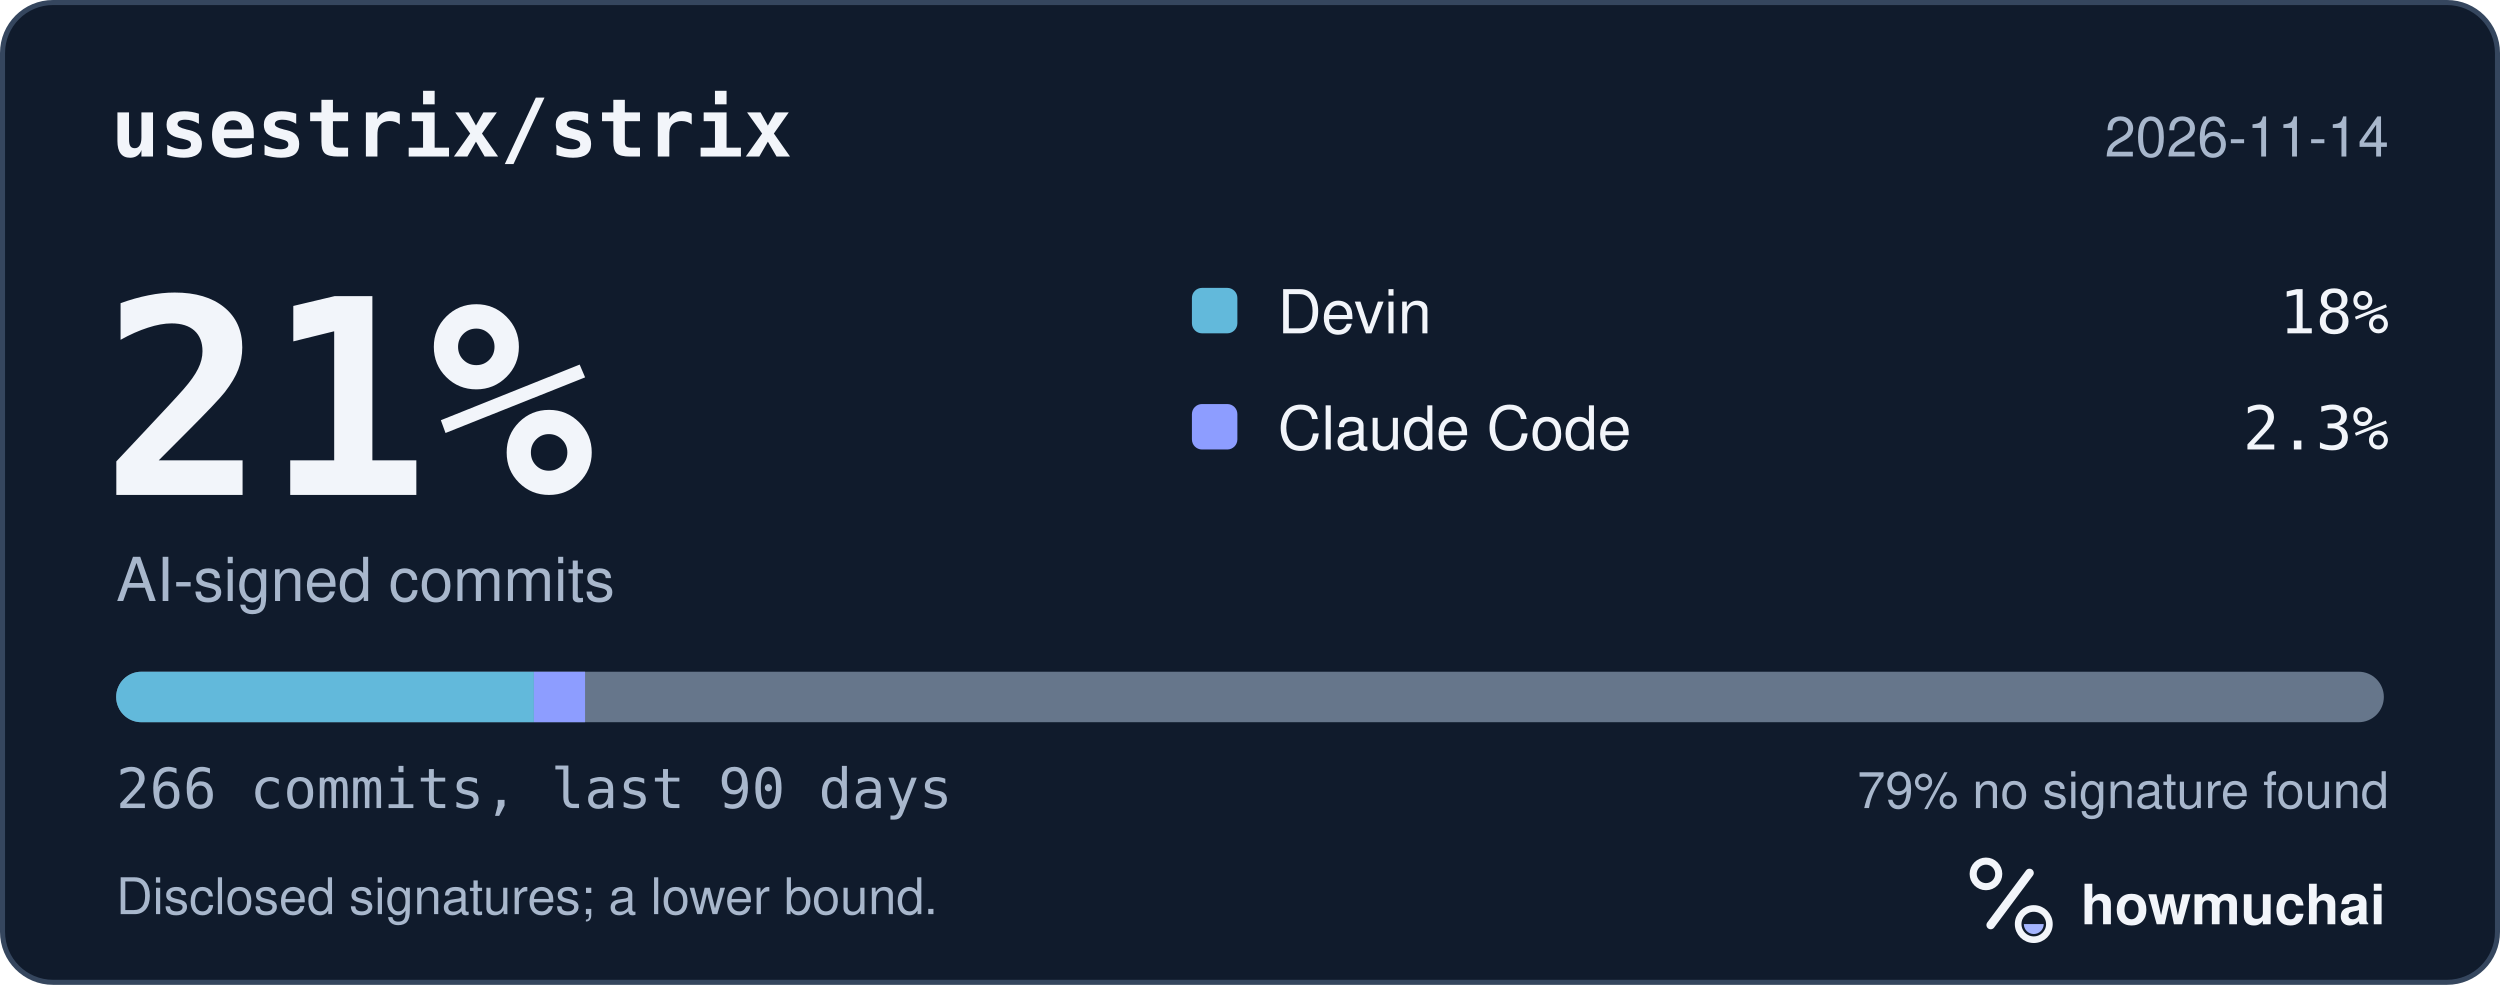
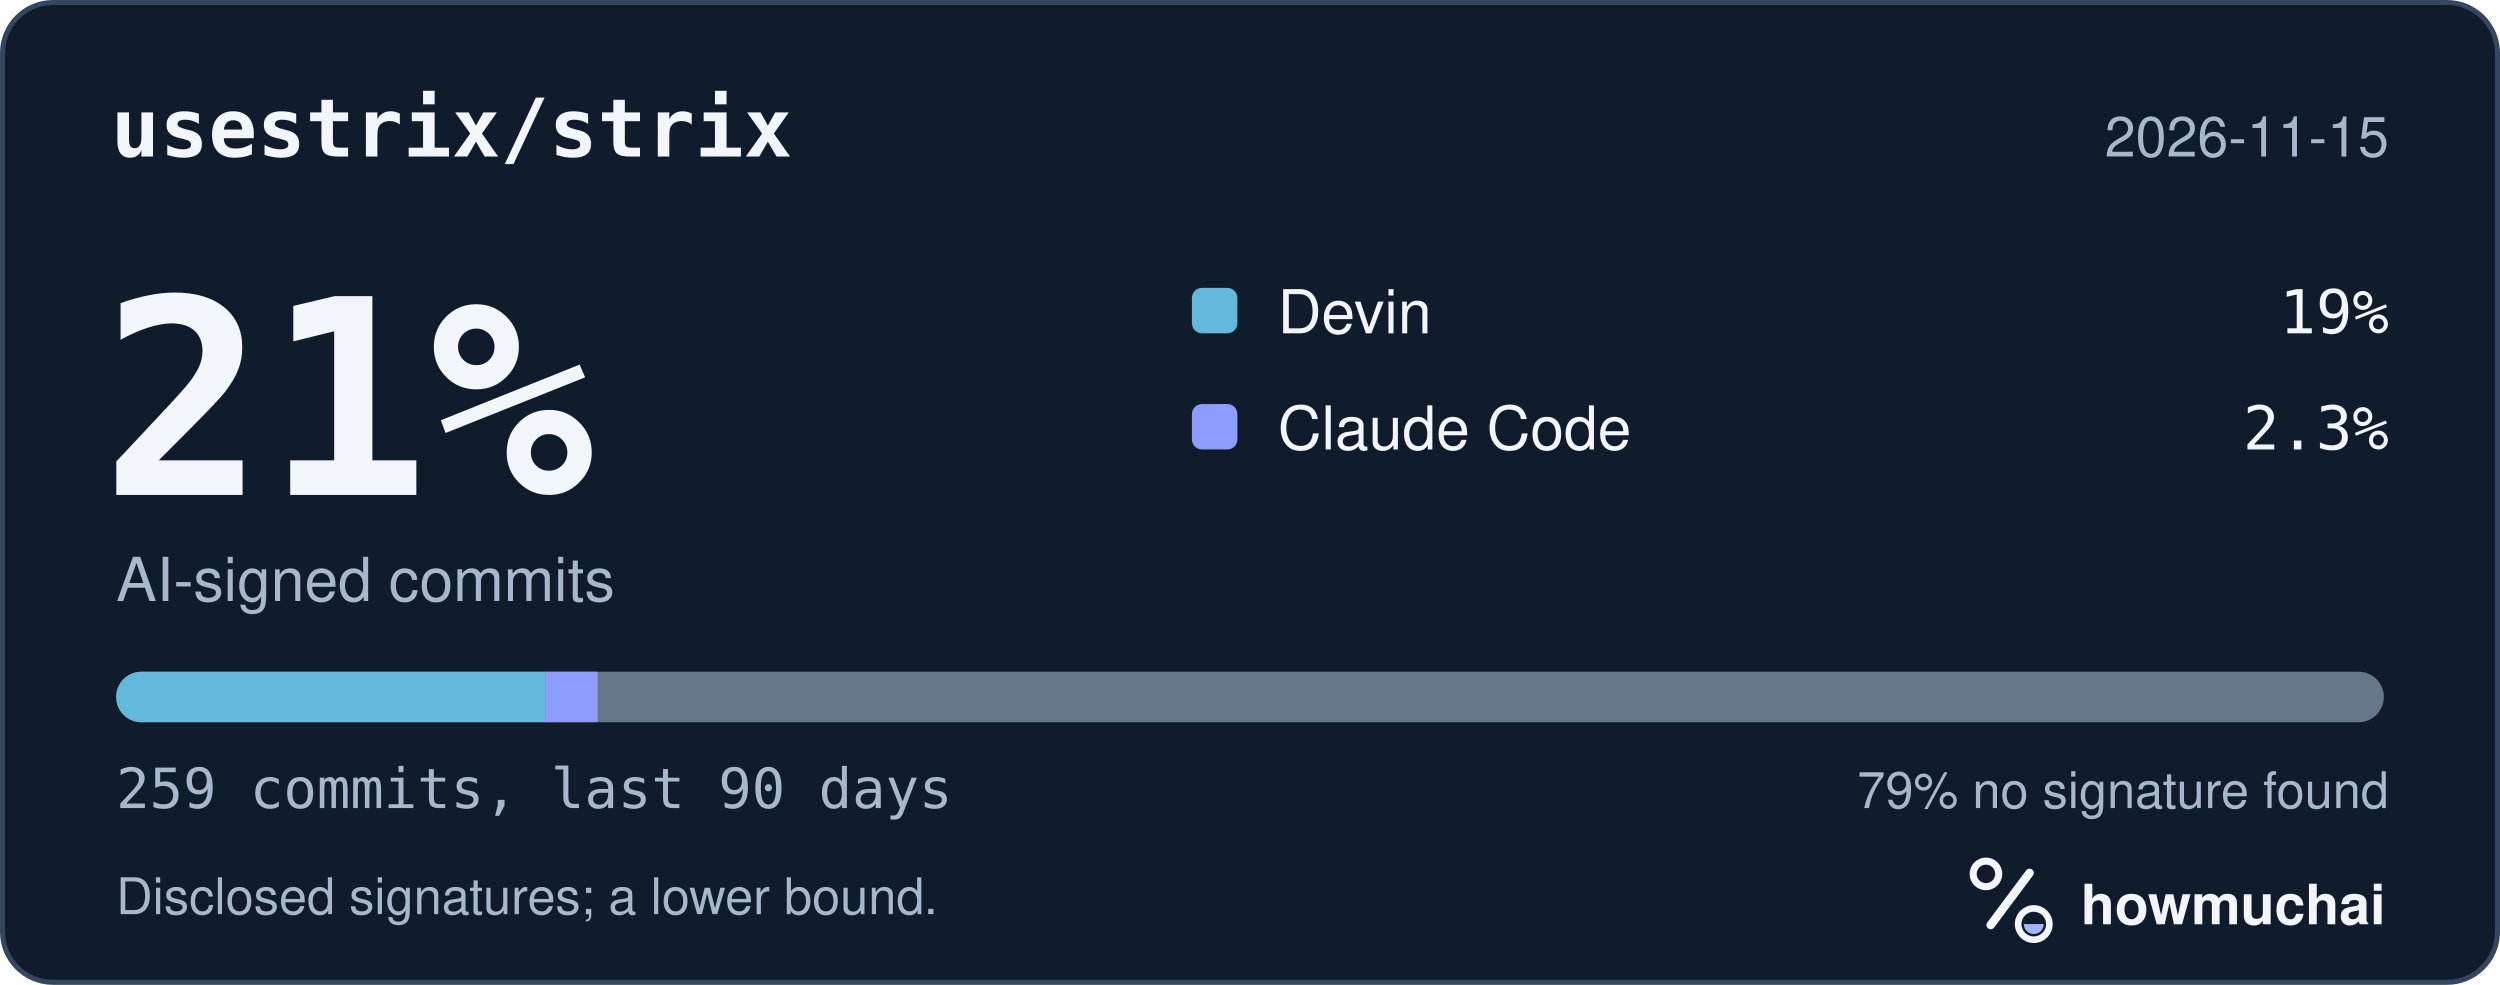
<svg xmlns="http://www.w3.org/2000/svg" width="495" height="195" viewBox="0 0 495 195" role="img" aria-labelledby="hm-t hm-d">
  <rect x="0.5" y="0.5" width="494" height="194" rx="10" fill="#101B2C" stroke="#35465E" />
  <text x="22" y="31" fill="#F2F5FA" font-family="ui-monospace, SF Mono, Menlo, Consolas, IBM Plex Mono, monospace" font-size="16" font-weight="600">usestrix/strix</text>
-   <text x="473" y="31" fill="#A8B7CC" font-family="-apple-system, BlinkMacSystemFont, Segoe UI, Helvetica, Arial, Fira Sans, sans-serif" font-size="11" text-anchor="end">2026-11-14</text>
+   <text x="473" y="31" fill="#A8B7CC" font-family="-apple-system, BlinkMacSystemFont, Segoe UI, Helvetica, Arial, Fira Sans, sans-serif" font-size="11" text-anchor="end">2026-11-15</text>
  <text x="20" y="98" fill="#F2F5FA" font-family="ui-monospace, SF Mono, Menlo, Consolas, IBM Plex Mono, monospace" font-size="54" font-weight="700">21%</text>
  <text x="23" y="119" fill="#A8B7CC" font-family="-apple-system, BlinkMacSystemFont, Segoe UI, Helvetica, Arial, Fira Sans, sans-serif" font-size="12">AI-signed commits</text>
  <rect x="236" y="57" width="9" height="9" rx="2" fill="#62B9DB" />
  <text x="253" y="66" fill="#F2F5FA" font-family="-apple-system, BlinkMacSystemFont, Segoe UI, Helvetica, Arial, Fira Sans, sans-serif" font-size="12">Devin</text>
-   <text x="473" y="66" fill="#F2F5FA" font-family="ui-monospace, SF Mono, Menlo, Consolas, IBM Plex Mono, monospace" font-size="12" text-anchor="end">18%</text>
+   <text x="473" y="66" fill="#F2F5FA" font-family="ui-monospace, SF Mono, Menlo, Consolas, IBM Plex Mono, monospace" font-size="12" text-anchor="end">19%</text>
  <rect x="236" y="80" width="9" height="9" rx="2" fill="#8D9DFF" />
  <text x="253" y="89" fill="#F2F5FA" font-family="-apple-system, BlinkMacSystemFont, Segoe UI, Helvetica, Arial, Fira Sans, sans-serif" font-size="12">Claude Code</text>
  <text x="473" y="89" fill="#F2F5FA" font-family="ui-monospace, SF Mono, Menlo, Consolas, IBM Plex Mono, monospace" font-size="12" text-anchor="end">2.3%</text>
  <defs>
    <clipPath id="hm-bar">
      <rect x="23" y="133" width="449" height="10" rx="5" />
    </clipPath>
  </defs>
  <rect x="23" y="133" width="449" height="10" rx="5" fill="#66768B" />
  <g clip-path="url(#hm-bar)">
-     <rect x="23.00" y="133" width="82.71" height="10" fill="#62B9DB" />
-     <rect x="105.71" y="133" width="10.13" height="10" fill="#8D9DFF" />
+     <rect x="23.00" y="133" width="84.95" height="10" fill="#62B9DB" />
+     <rect x="107.95" y="133" width="10.40" height="10" fill="#8D9DFF" />
  </g>
-   <text x="23" y="160" fill="#A8B7CC" font-family="ui-monospace, SF Mono, Menlo, Consolas, IBM Plex Mono, monospace" font-size="11">266 commits, last 90 days</text>
+   <text x="23" y="160" fill="#A8B7CC" font-family="ui-monospace, SF Mono, Menlo, Consolas, IBM Plex Mono, monospace" font-size="11">259 commits, last 90 days</text>
  <text x="473" y="160" fill="#A8B7CC" font-family="-apple-system, BlinkMacSystemFont, Segoe UI, Helvetica, Arial, Fira Sans, sans-serif" font-size="10" text-anchor="end">79% no signature found</text>
  <text x="23" y="181" fill="#A8B7CC" font-family="-apple-system, BlinkMacSystemFont, Segoe UI, Helvetica, Arial, Fira Sans, sans-serif" font-size="10">Disclosed signatures; a lower bound.</text>
  <g transform="translate(386 166) scale(0.046875)">
    <circle cx="154" cy="150" r="54" fill="none" stroke="#F2F5FA" stroke-width="30" />
    <path d="M174 366 338 146" fill="none" stroke="#F2F5FA" stroke-width="36" stroke-linecap="round" />
    <circle cx="356" cy="362" r="66" fill="none" stroke="#F2F5FA" stroke-width="28" />
    <path d="M314 362a42 42 0 0 0 84 0Z" fill="#A4B5FF" />
  </g>
  <text x="412" y="183" fill="#F2F5FA" font-family="-apple-system, BlinkMacSystemFont, Segoe UI, Helvetica, Arial, Fira Sans, sans-serif" font-size="11" font-weight="650">howmuchai</text>
</svg>
